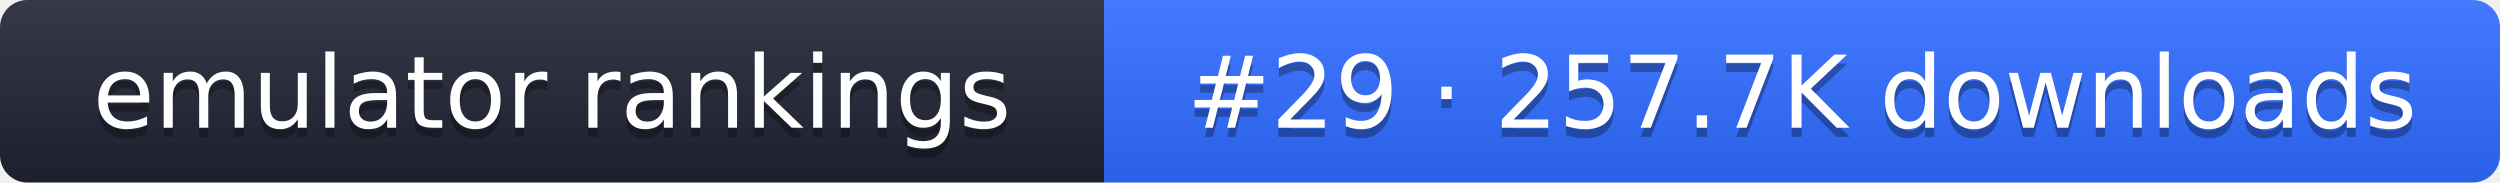
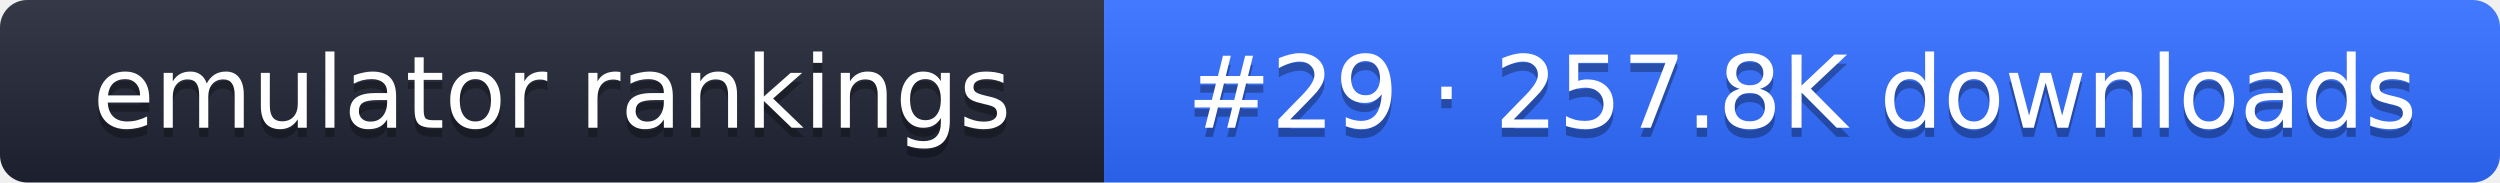
- <svg xmlns="http://www.w3.org/2000/svg" width="274" height="20" role="img" aria-label="emulator rankings: #29 · 257.7K downloads">
+ <svg xmlns="http://www.w3.org/2000/svg" width="274" height="20" role="img" aria-label="emulator rankings: #29 · 257.8K downloads">
  <linearGradient id="g" x2="0" y2="100%">
    <stop offset="0" stop-color="#fff" stop-opacity=".1" />
    <stop offset="1" stop-opacity=".1" />
  </linearGradient>
  <clipPath id="r">
    <rect width="274" height="20" rx="3" fill="#fff" />
  </clipPath>
  <g clip-path="url(#r)">
    <rect width="121" height="20" fill="#1f2433" />
    <rect x="121" width="153" height="20" fill="#2f6bff" />
    <rect width="274" height="20" fill="url(#g)" />
  </g>
  <g fill="#fff" text-anchor="middle" font-family="Verdana,DejaVu Sans,sans-serif" font-size="11">
    <text x="60.5" y="15" fill="#010101" fill-opacity=".3">emulator rankings</text>
    <text x="60.5" y="14">emulator rankings</text>
-     <text x="197.5" y="15" fill="#010101" fill-opacity=".3">#29 · 257.7K downloads</text>
-     <text x="197.5" y="14">#29 · 257.7K downloads</text>
+     <text x="197.5" y="15" fill="#010101" fill-opacity=".3">#29 · 257.8K downloads</text>
+     <text x="197.5" y="14">#29 · 257.8K downloads</text>
  </g>
</svg>
